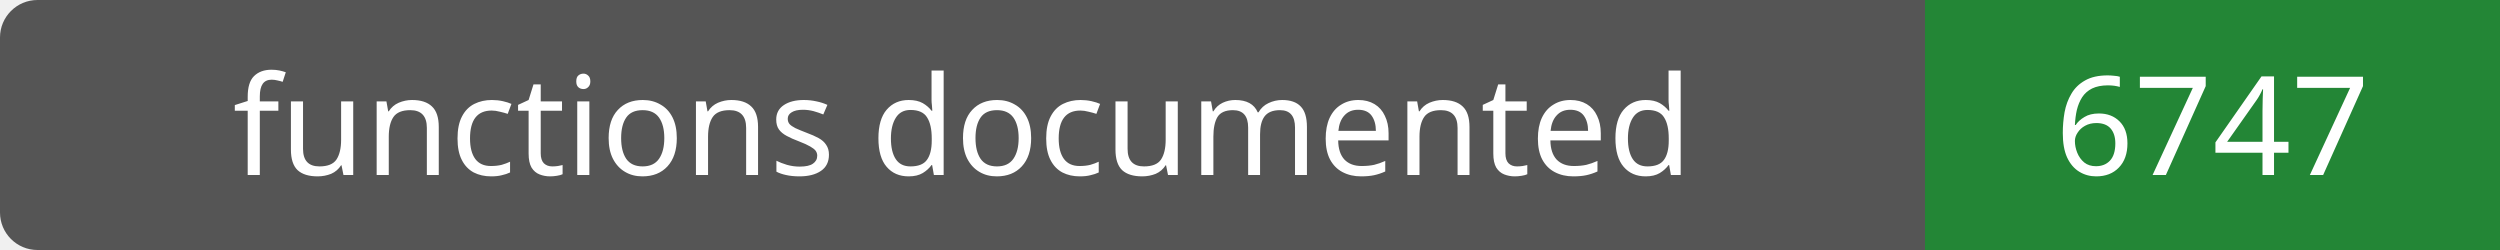
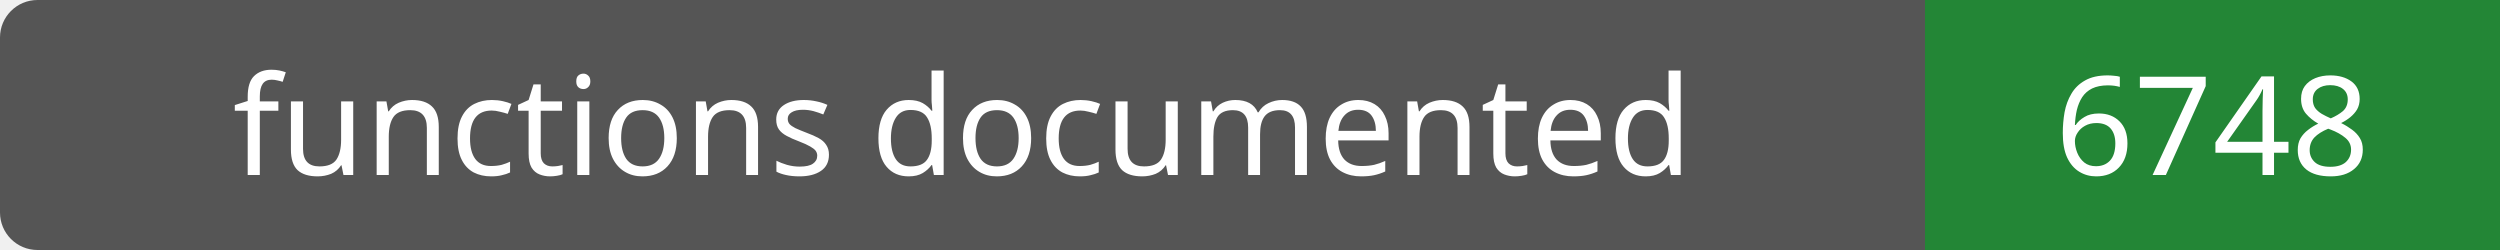
- <svg xmlns="http://www.w3.org/2000/svg" width="200" height="20" role="img" aria-label="functions documented: 6747">
+ <svg xmlns="http://www.w3.org/2000/svg" width="200" height="20" role="img" aria-label="functions documented: 6748">
  <rect width="200" height="20" rx="3" fill="#555" />
  <path fill="#238636" d="M154 0h46v20H154z" />
  <g fill="#fff" text-anchor="middle" font-family="Verdana,sans-serif" font-size="11">
    <text x="77.0" y="14">functions documented</text>
-     <text x="177.0" y="14">6747</text>
+     <text x="177.0" y="14">6748</text>
  </g>
</svg>
